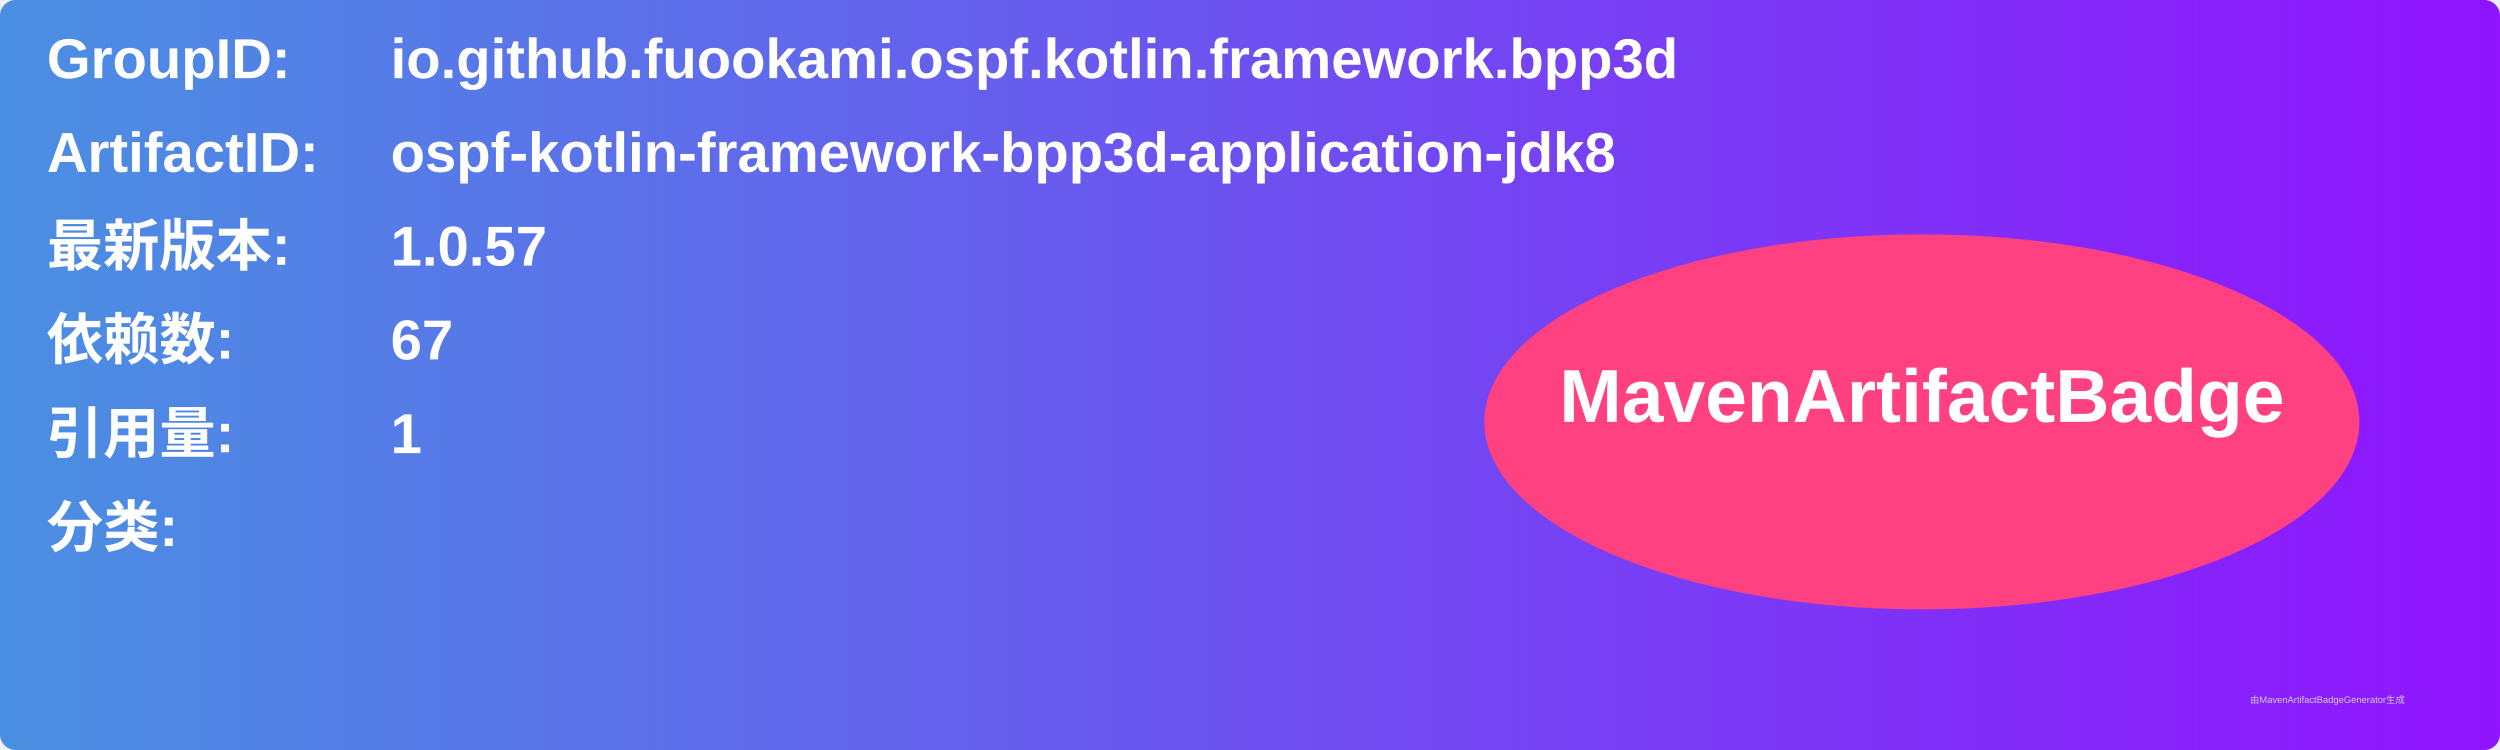
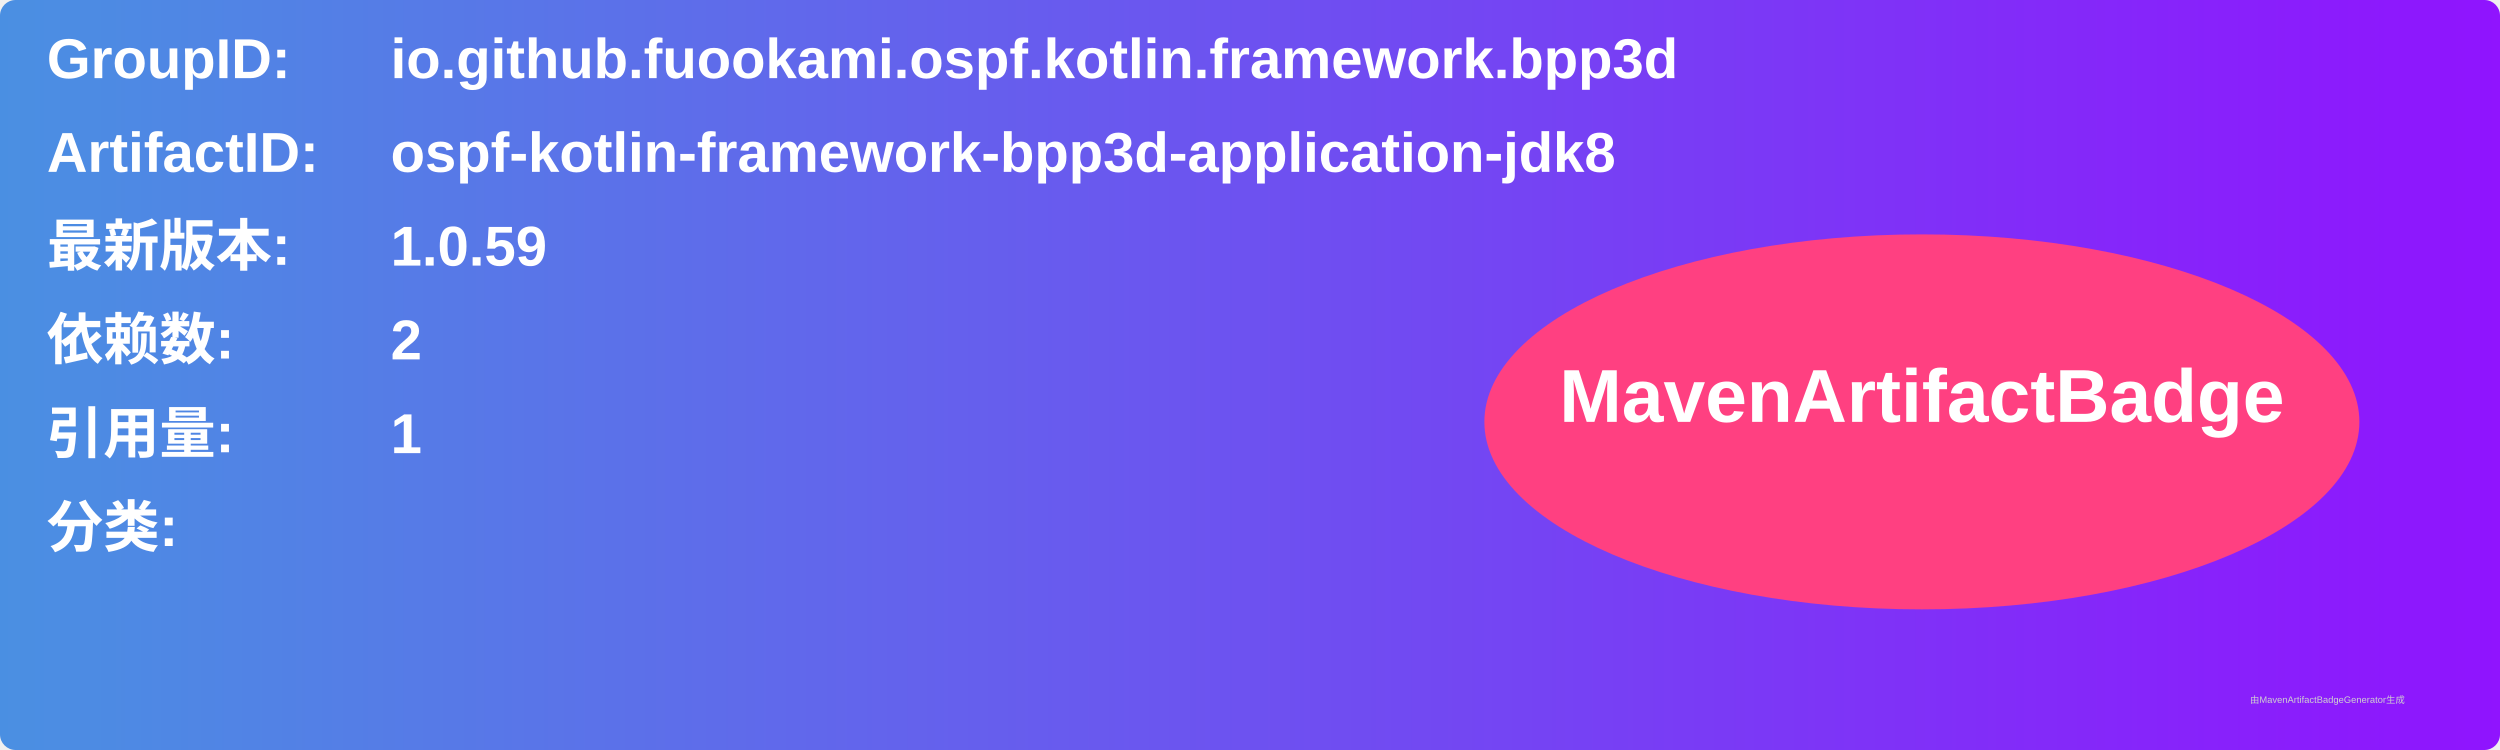
<svg xmlns="http://www.w3.org/2000/svg" width="800" height="240" viewBox="0 0 800 240">
  <linearGradient id="grad" x1="0%" y1="0%" x2="100%" y2="0%">
    <stop offset="0%" stop-color="#4a90e2" />
    <stop offset="100%" stop-color="#9013fe" />
  </linearGradient>
  <rect width="100%" height="100%" rx="5" ry="5" fill="url(#grad)" />
  <g transform="translate(15, 15)">
    <text x="0" y="10" font-family="Arial" font-size="18" fill="white" font-weight="bold" width="260">GroupID:</text>
    <text x="110" y="10" font-family="Arial" font-size="18" fill="white" font-weight="bold" width="460">io.github.fuookami.ospf.kotlin.framework.bpp3d</text>
    <text x="0" y="40" font-family="Arial" font-size="18" fill="white" font-weight="bold" width="260">ArtifactID:</text>
    <text x="110" y="40" font-family="Arial" font-size="18" fill="white" font-weight="bold" width="460">ospf-kotlin-framework-bpp3d-application-jdk8</text>
    <text x="0" y="70" font-family="Arial" font-size="18" fill="white" font-weight="bold">最新版本:</text>
    <text x="110" y="70" font-family="Arial" font-size="18" fill="white" font-weight="bold">
-       <tspan font-weight="bold">1.0.57</tspan>
+       <tspan font-weight="bold">1.0.59</tspan>
    </text>
    <text x="0" y="100" font-family="Arial" font-size="18" fill="white" font-weight="bold">依赖数: </text>
    <text x="110" y="100" font-family="Arial" font-size="18" fill="white">
-       <tspan font-weight="bold">67</tspan>
+       <tspan font-weight="bold">2</tspan>
    </text>
    <text x="0" y="130" font-family="Arial" font-size="18" fill="white" font-weight="bold">引用量: </text>
    <text x="110" y="130" font-family="Arial" font-size="18" fill="white">
      <tspan font-weight="bold">1</tspan>
    </text>
    <text x="0" y="160" font-family="Arial" font-size="18" fill="white" font-weight="bold">分类:</text>
    <text x="10" y="190" font-family="Arial" font-size="10" fill="white">
      <tspan font-weight="bold" />
    </text>
    <ellipse cx="600" cy="120" rx="140" ry="60" fill="#ff4081" />
    <text x="600" y="120" text-anchor="middle" font-family="Arial" font-size="24" fill="white" font-weight="bold">MavenArtifactBadge</text>
  </g>
  <text x="720" y="225" font-family="Arial" font-size="3" fill="#d0d0d0">由MavenArtifactBadgeGenerator生成</text>
</svg>
